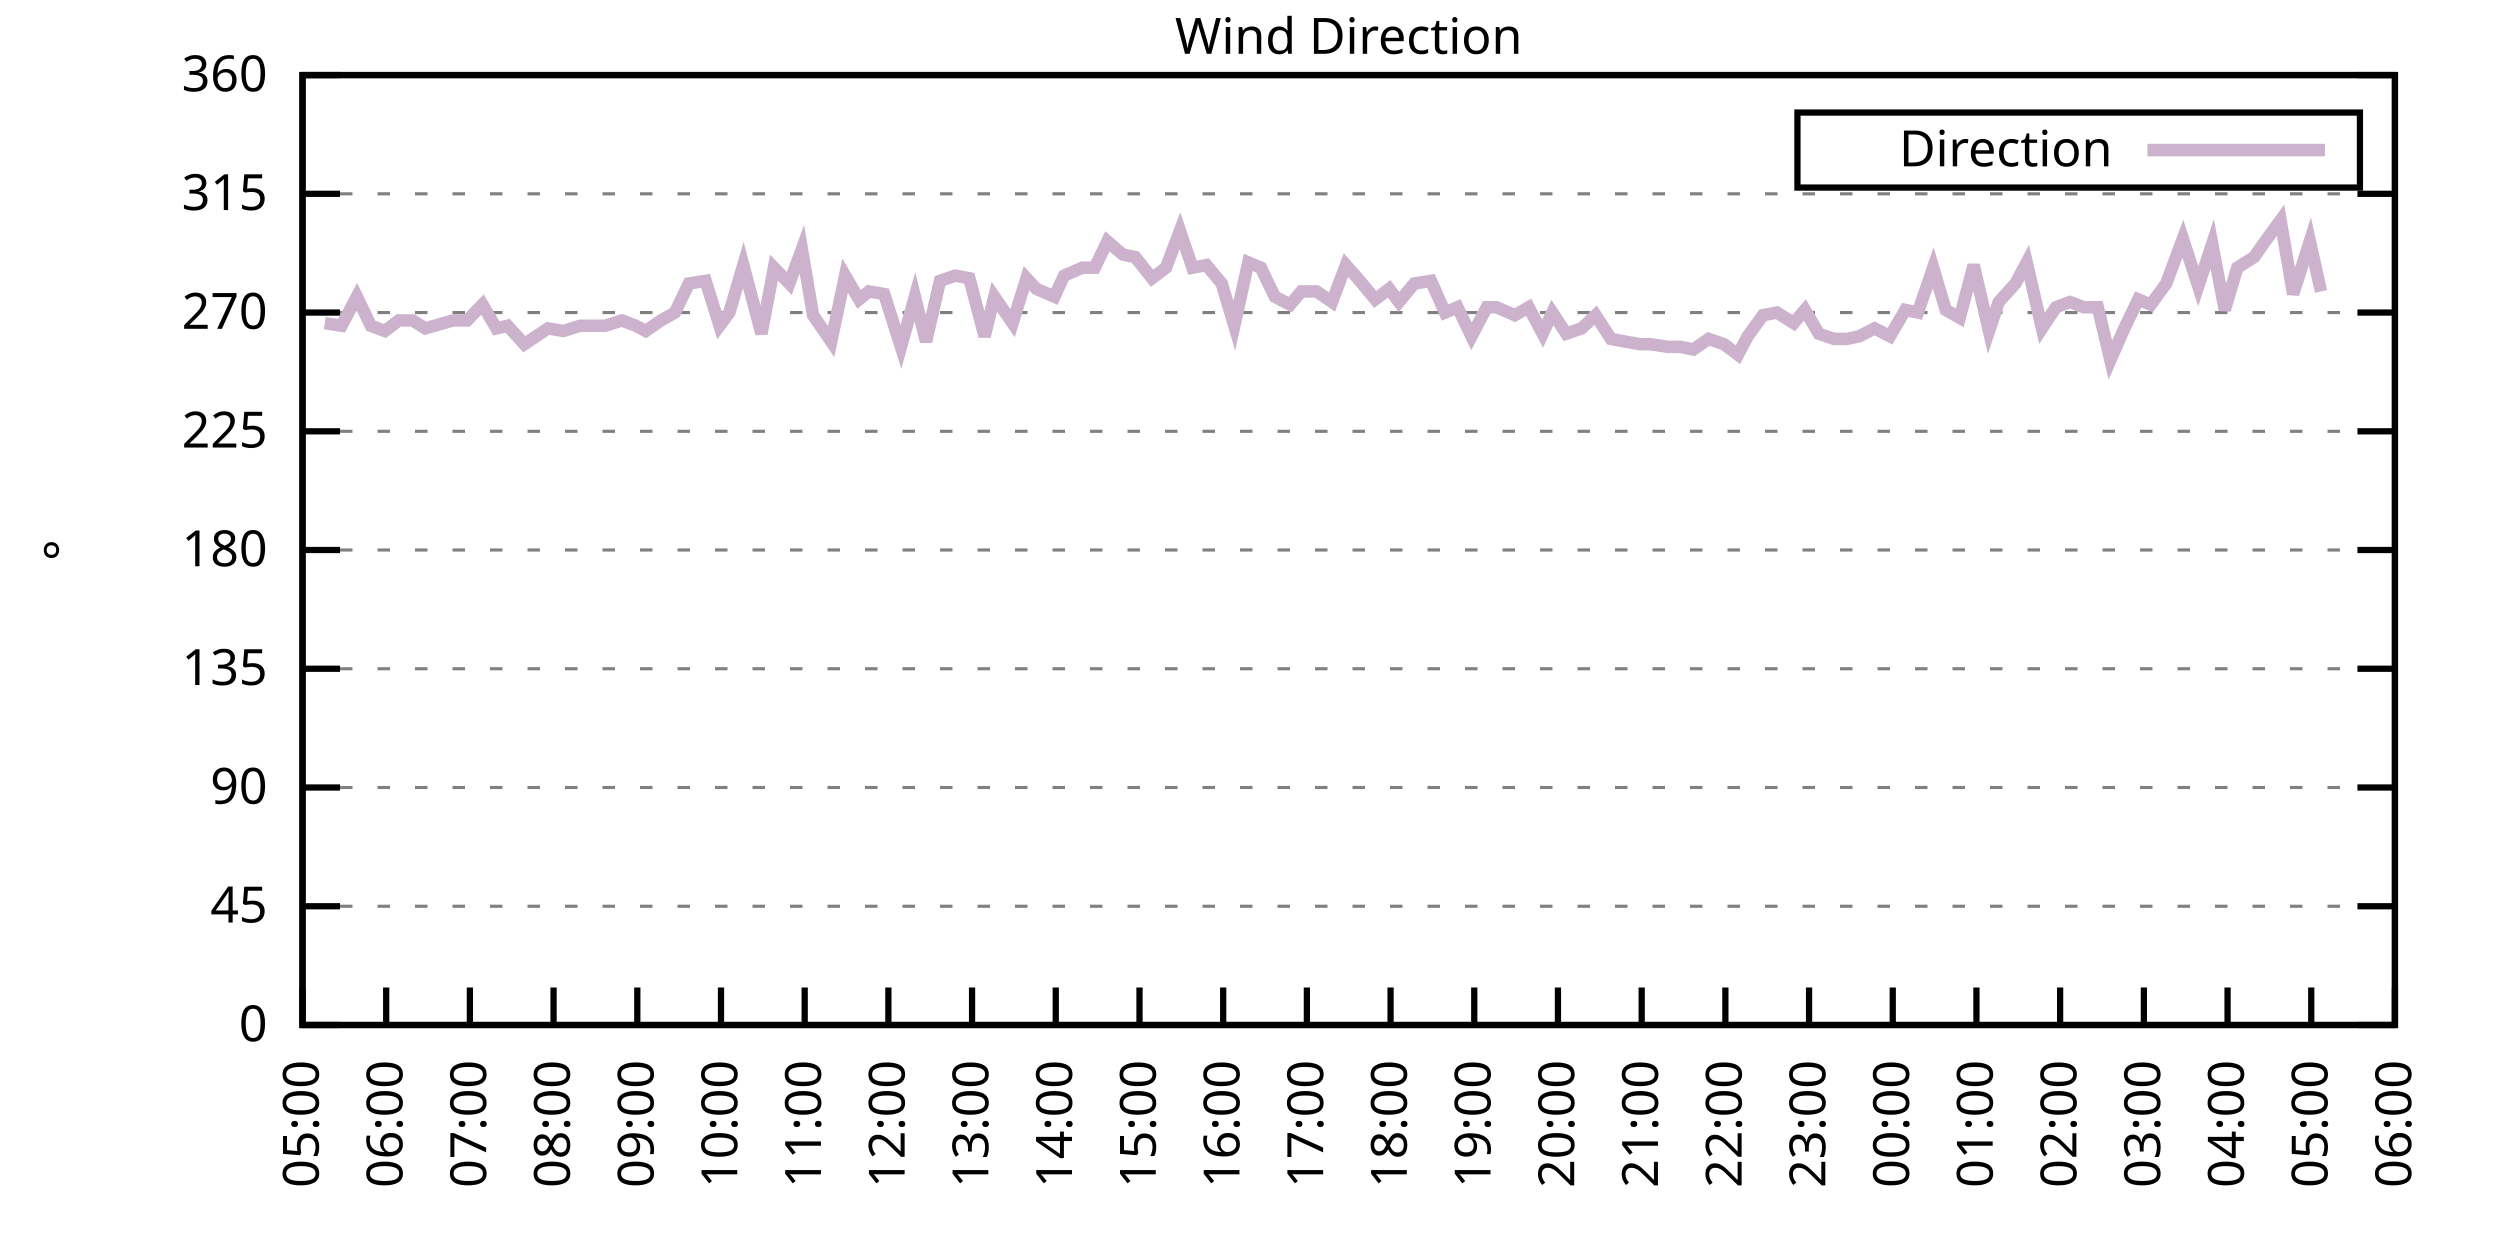
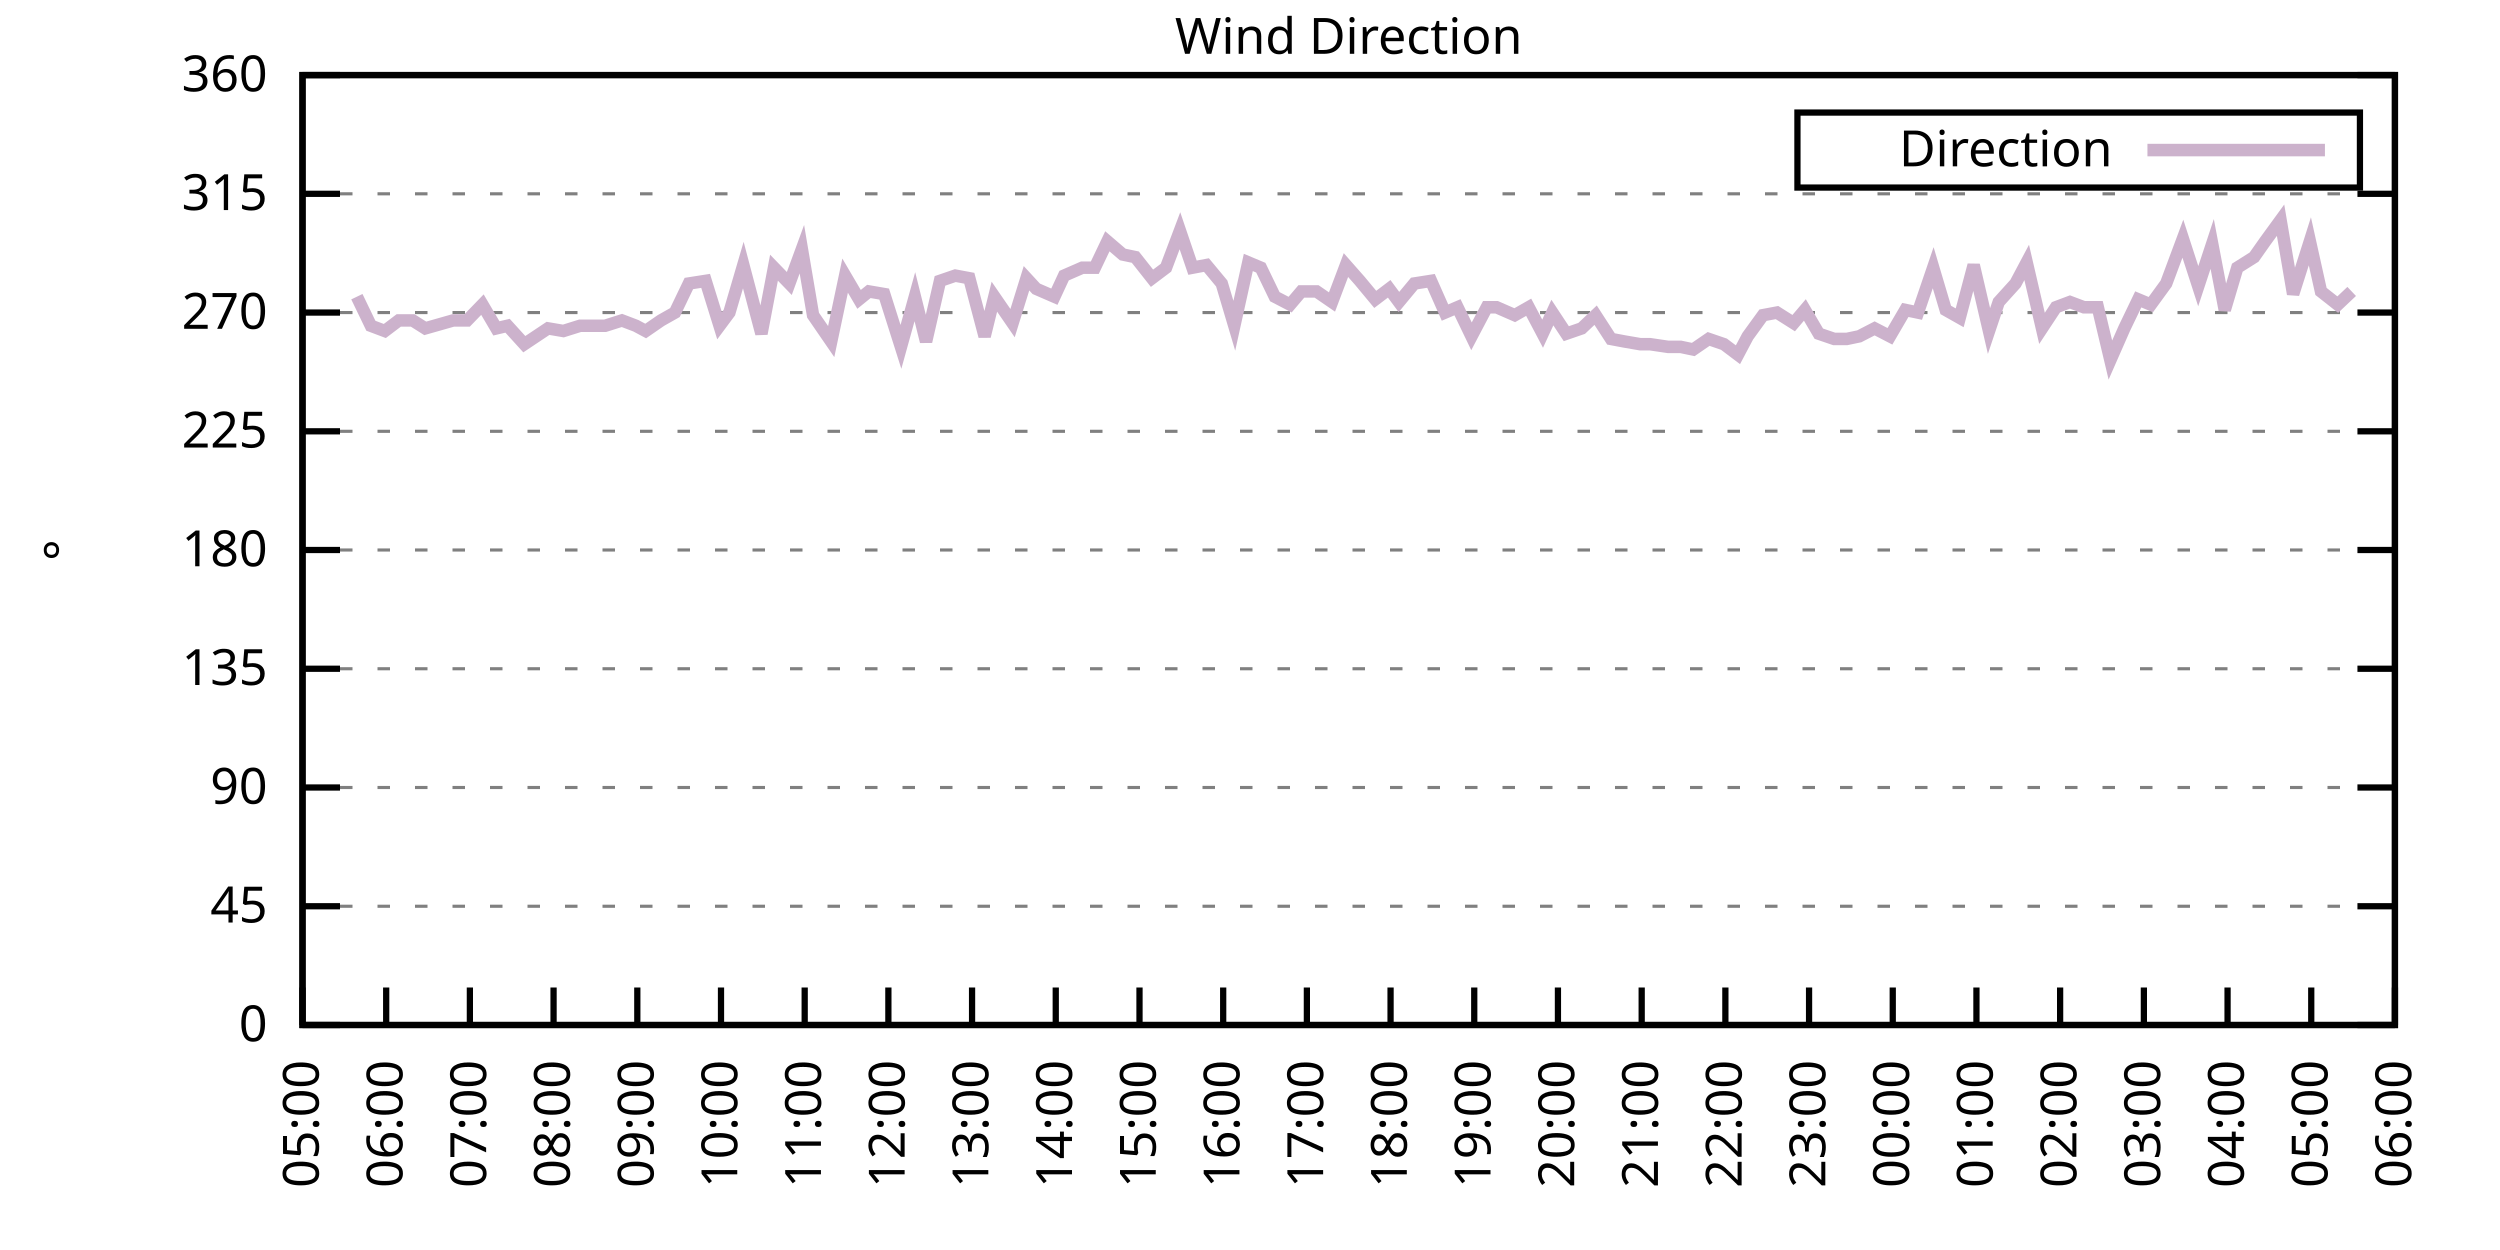
<svg xmlns="http://www.w3.org/2000/svg" xmlns:xlink="http://www.w3.org/1999/xlink" width="400" height="200" viewBox="0 0 400 200">
  <g id="gnuplot_canvas">
    <rect x="0" y="0" width="400" height="200" fill="none" />
    <defs>
      <circle id="gpDot" r="0.5" stroke-width="0.5" stroke="currentColor" />
      <path id="gpPt0" stroke-width="0.333" stroke="currentColor" d="M-1,0 h2 M0,-1 v2" />
      <path id="gpPt1" stroke-width="0.333" stroke="currentColor" d="M-1,-1 L1,1 M1,-1 L-1,1" />
      <path id="gpPt2" stroke-width="0.333" stroke="currentColor" d="M-1,0 L1,0 M0,-1 L0,1 M-1,-1 L1,1 M-1,1 L1,-1" />
      <rect id="gpPt3" stroke-width="0.333" stroke="currentColor" x="-1" y="-1" width="2" height="2" />
      <rect id="gpPt4" stroke-width="0.333" stroke="currentColor" fill="currentColor" x="-1" y="-1" width="2" height="2" />
      <circle id="gpPt5" stroke-width="0.333" stroke="currentColor" cx="0" cy="0" r="1" />
      <use xlink:href="#gpPt5" id="gpPt6" fill="currentColor" stroke="none" />
      <path id="gpPt7" stroke-width="0.333" stroke="currentColor" d="M0,-1.33 L-1.33,0.67 L1.33,0.67 z" />
      <use xlink:href="#gpPt7" id="gpPt8" fill="currentColor" stroke="none" />
      <use xlink:href="#gpPt7" id="gpPt9" stroke="currentColor" transform="rotate(180)" />
      <use xlink:href="#gpPt9" id="gpPt10" fill="currentColor" stroke="none" />
      <use xlink:href="#gpPt3" id="gpPt11" stroke="currentColor" transform="rotate(45)" />
      <use xlink:href="#gpPt11" id="gpPt12" fill="currentColor" stroke="none" />
      <path id="gpPt13" stroke-width="0.333" stroke="currentColor" d="M0,1.330 L1.265,0.411 L0.782,-1.067 L-0.782,-1.076 L-1.265,0.411 z" />
      <use xlink:href="#gpPt13" id="gpPt14" fill="currentColor" stroke="none" />
      <filter id="textbox" filterUnits="objectBoundingBox" x="0" y="0" height="1" width="1">
        <feFlood flood-color="white" flood-opacity="1" result="bgnd" />
        <feComposite in="SourceGraphic" in2="bgnd" operator="atop" />
      </filter>
      <filter id="greybox" filterUnits="objectBoundingBox" x="0" y="0" height="1" width="1">
        <feFlood flood-color="lightgrey" flood-opacity="1" result="grey" />
        <feComposite in="SourceGraphic" in2="grey" operator="atop" />
      </filter>
    </defs>
    <g fill="none" color="white" stroke="currentColor" stroke-width="1.00" stroke-linecap="butt" stroke-linejoin="miter">
</g>
    <g fill="none" color="black" stroke="currentColor" stroke-width="1.00" stroke-linecap="butt" stroke-linejoin="miter">
      <g stroke="none" shape-rendering="crispEdges">
        <polygon fill="rgb(255, 255, 255)" points="48.40,164.00 383.18,164.00 383.18,12.02 48.40,12.02 " />
      </g>
    </g>
    <g fill="none" color="black" stroke="currentColor" stroke-width="1.00" stroke-linecap="butt" stroke-linejoin="miter">
</g>
    <g fill="none" color="black" stroke="black" stroke-width="0.50" stroke-linecap="butt" stroke-linejoin="miter">
</g>
    <g fill="none" color="gray" stroke="currentColor" stroke-width="0.50" stroke-linecap="butt" stroke-linejoin="miter">
      <path stroke="gray" stroke-dasharray="2,4" class="gridline" d="M48.40,164.00 L383.19,164.00  " />
    </g>
    <g fill="none" color="gray" stroke="gray" stroke-width="1.00" stroke-linecap="butt" stroke-linejoin="miter">
</g>
    <g fill="none" color="black" stroke="currentColor" stroke-width="1.00" stroke-linecap="butt" stroke-linejoin="miter">
      <path stroke="black" d="M48.40,164.00 L54.40,164.00 M383.19,164.00 L377.19,164.00  " />
      <g transform="translate(42.80,166.60)" stroke="none" fill="black" font-family="Sans" font-size="8.00" text-anchor="end">
        <text>
          <tspan font-family="Sans"> 0</tspan>
        </text>
      </g>
    </g>
    <g fill="none" color="black" stroke="currentColor" stroke-width="1.00" stroke-linecap="butt" stroke-linejoin="miter">
</g>
    <g fill="none" color="black" stroke="black" stroke-width="0.50" stroke-linecap="butt" stroke-linejoin="miter">
</g>
    <g fill="none" color="gray" stroke="currentColor" stroke-width="0.50" stroke-linecap="butt" stroke-linejoin="miter">
      <path stroke="gray" stroke-dasharray="2,4" class="gridline" d="M48.40,145.00 L383.19,145.00  " />
    </g>
    <g fill="none" color="gray" stroke="gray" stroke-width="1.00" stroke-linecap="butt" stroke-linejoin="miter">
</g>
    <g fill="none" color="black" stroke="currentColor" stroke-width="1.00" stroke-linecap="butt" stroke-linejoin="miter">
      <path stroke="black" d="M48.40,145.00 L54.40,145.00 M383.19,145.00 L377.19,145.00  " />
      <g transform="translate(42.80,147.60)" stroke="none" fill="black" font-family="Sans" font-size="8.00" text-anchor="end">
        <text>
          <tspan font-family="Sans"> 45</tspan>
        </text>
      </g>
    </g>
    <g fill="none" color="black" stroke="currentColor" stroke-width="1.00" stroke-linecap="butt" stroke-linejoin="miter">
</g>
    <g fill="none" color="black" stroke="black" stroke-width="0.50" stroke-linecap="butt" stroke-linejoin="miter">
</g>
    <g fill="none" color="gray" stroke="currentColor" stroke-width="0.50" stroke-linecap="butt" stroke-linejoin="miter">
      <path stroke="gray" stroke-dasharray="2,4" class="gridline" d="M48.40,126.00 L383.19,126.00  " />
    </g>
    <g fill="none" color="gray" stroke="gray" stroke-width="1.00" stroke-linecap="butt" stroke-linejoin="miter">
</g>
    <g fill="none" color="black" stroke="currentColor" stroke-width="1.00" stroke-linecap="butt" stroke-linejoin="miter">
      <path stroke="black" d="M48.40,126.00 L54.40,126.00 M383.19,126.00 L377.19,126.00  " />
      <g transform="translate(42.80,128.60)" stroke="none" fill="black" font-family="Sans" font-size="8.00" text-anchor="end">
        <text>
          <tspan font-family="Sans"> 90</tspan>
        </text>
      </g>
    </g>
    <g fill="none" color="black" stroke="currentColor" stroke-width="1.00" stroke-linecap="butt" stroke-linejoin="miter">
</g>
    <g fill="none" color="black" stroke="black" stroke-width="0.50" stroke-linecap="butt" stroke-linejoin="miter">
</g>
    <g fill="none" color="gray" stroke="currentColor" stroke-width="0.50" stroke-linecap="butt" stroke-linejoin="miter">
      <path stroke="gray" stroke-dasharray="2,4" class="gridline" d="M48.40,107.00 L383.19,107.00  " />
    </g>
    <g fill="none" color="gray" stroke="gray" stroke-width="1.00" stroke-linecap="butt" stroke-linejoin="miter">
</g>
    <g fill="none" color="black" stroke="currentColor" stroke-width="1.00" stroke-linecap="butt" stroke-linejoin="miter">
      <path stroke="black" d="M48.40,107.00 L54.40,107.00 M383.19,107.00 L377.19,107.00  " />
      <g transform="translate(42.80,109.60)" stroke="none" fill="black" font-family="Sans" font-size="8.00" text-anchor="end">
        <text>
          <tspan font-family="Sans"> 135</tspan>
        </text>
      </g>
    </g>
    <g fill="none" color="black" stroke="currentColor" stroke-width="1.00" stroke-linecap="butt" stroke-linejoin="miter">
</g>
    <g fill="none" color="black" stroke="black" stroke-width="0.50" stroke-linecap="butt" stroke-linejoin="miter">
</g>
    <g fill="none" color="gray" stroke="currentColor" stroke-width="0.50" stroke-linecap="butt" stroke-linejoin="miter">
      <path stroke="gray" stroke-dasharray="2,4" class="gridline" d="M48.40,88.00 L383.19,88.00  " />
    </g>
    <g fill="none" color="gray" stroke="gray" stroke-width="1.00" stroke-linecap="butt" stroke-linejoin="miter">
</g>
    <g fill="none" color="black" stroke="currentColor" stroke-width="1.00" stroke-linecap="butt" stroke-linejoin="miter">
      <path stroke="black" d="M48.40,88.00 L54.40,88.00 M383.19,88.00 L377.19,88.00  " />
      <g transform="translate(42.80,90.60)" stroke="none" fill="black" font-family="Sans" font-size="8.00" text-anchor="end">
        <text>
          <tspan font-family="Sans"> 180</tspan>
        </text>
      </g>
    </g>
    <g fill="none" color="black" stroke="currentColor" stroke-width="1.00" stroke-linecap="butt" stroke-linejoin="miter">
</g>
    <g fill="none" color="black" stroke="black" stroke-width="0.50" stroke-linecap="butt" stroke-linejoin="miter">
</g>
    <g fill="none" color="gray" stroke="currentColor" stroke-width="0.50" stroke-linecap="butt" stroke-linejoin="miter">
      <path stroke="gray" stroke-dasharray="2,4" class="gridline" d="M48.40,69.01 L383.19,69.01  " />
    </g>
    <g fill="none" color="gray" stroke="gray" stroke-width="1.00" stroke-linecap="butt" stroke-linejoin="miter">
</g>
    <g fill="none" color="black" stroke="currentColor" stroke-width="1.00" stroke-linecap="butt" stroke-linejoin="miter">
      <path stroke="black" d="M48.40,69.01 L54.40,69.01 M383.19,69.01 L377.19,69.01  " />
      <g transform="translate(42.80,71.61)" stroke="none" fill="black" font-family="Sans" font-size="8.00" text-anchor="end">
        <text>
          <tspan font-family="Sans"> 225</tspan>
        </text>
      </g>
    </g>
    <g fill="none" color="black" stroke="currentColor" stroke-width="1.00" stroke-linecap="butt" stroke-linejoin="miter">
</g>
    <g fill="none" color="black" stroke="black" stroke-width="0.50" stroke-linecap="butt" stroke-linejoin="miter">
</g>
    <g fill="none" color="gray" stroke="currentColor" stroke-width="0.50" stroke-linecap="butt" stroke-linejoin="miter">
      <path stroke="gray" stroke-dasharray="2,4" class="gridline" d="M48.40,50.01 L383.19,50.01  " />
    </g>
    <g fill="none" color="gray" stroke="gray" stroke-width="1.00" stroke-linecap="butt" stroke-linejoin="miter">
</g>
    <g fill="none" color="black" stroke="currentColor" stroke-width="1.00" stroke-linecap="butt" stroke-linejoin="miter">
      <path stroke="black" d="M48.40,50.01 L54.40,50.01 M383.19,50.01 L377.19,50.01  " />
      <g transform="translate(42.80,52.61)" stroke="none" fill="black" font-family="Sans" font-size="8.00" text-anchor="end">
        <text>
          <tspan font-family="Sans"> 270</tspan>
        </text>
      </g>
    </g>
    <g fill="none" color="black" stroke="currentColor" stroke-width="1.00" stroke-linecap="butt" stroke-linejoin="miter">
</g>
    <g fill="none" color="black" stroke="black" stroke-width="0.50" stroke-linecap="butt" stroke-linejoin="miter">
</g>
    <g fill="none" color="gray" stroke="currentColor" stroke-width="0.50" stroke-linecap="butt" stroke-linejoin="miter">
      <path stroke="gray" stroke-dasharray="2,4" class="gridline" d="M48.40,31.01 L383.19,31.01  " />
    </g>
    <g fill="none" color="gray" stroke="gray" stroke-width="1.00" stroke-linecap="butt" stroke-linejoin="miter">
</g>
    <g fill="none" color="black" stroke="currentColor" stroke-width="1.00" stroke-linecap="butt" stroke-linejoin="miter">
      <path stroke="black" d="M48.40,31.01 L54.40,31.01 M383.19,31.01 L377.19,31.01  " />
      <g transform="translate(42.80,33.61)" stroke="none" fill="black" font-family="Sans" font-size="8.00" text-anchor="end">
        <text>
          <tspan font-family="Sans"> 315</tspan>
        </text>
      </g>
    </g>
    <g fill="none" color="black" stroke="currentColor" stroke-width="1.00" stroke-linecap="butt" stroke-linejoin="miter">
</g>
    <g fill="none" color="black" stroke="black" stroke-width="0.50" stroke-linecap="butt" stroke-linejoin="miter">
</g>
    <g fill="none" color="gray" stroke="currentColor" stroke-width="0.50" stroke-linecap="butt" stroke-linejoin="miter">
      <path stroke="gray" stroke-dasharray="2,4" class="gridline" d="M48.40,12.01 L383.19,12.01  " />
    </g>
    <g fill="none" color="gray" stroke="gray" stroke-width="1.00" stroke-linecap="butt" stroke-linejoin="miter">
</g>
    <g fill="none" color="black" stroke="currentColor" stroke-width="1.00" stroke-linecap="butt" stroke-linejoin="miter">
      <path stroke="black" d="M48.40,12.01 L54.40,12.01 M383.19,12.01 L377.19,12.01  " />
      <g transform="translate(42.80,14.61)" stroke="none" fill="black" font-family="Sans" font-size="8.00" text-anchor="end">
        <text>
          <tspan font-family="Sans"> 360</tspan>
        </text>
      </g>
    </g>
    <g fill="none" color="black" stroke="currentColor" stroke-width="1.00" stroke-linecap="butt" stroke-linejoin="miter">
      <path stroke="black" d="M48.40,164.00 L48.40,158.00  " />
      <g transform="translate(51.00,169.60) rotate(270.00)" stroke="none" fill="black" font-family="Sans" font-size="8.00" text-anchor="end">
        <text>
          <tspan font-family="Sans">05:00</tspan>
        </text>
      </g>
    </g>
    <g fill="none" color="black" stroke="currentColor" stroke-width="1.00" stroke-linecap="butt" stroke-linejoin="miter">
      <path stroke="black" d="M61.79,164.00 L61.79,158.00  " />
      <g transform="translate(64.39,169.60) rotate(270.00)" stroke="none" fill="black" font-family="Sans" font-size="8.00" text-anchor="end">
        <text>
          <tspan font-family="Sans">06:00</tspan>
        </text>
      </g>
    </g>
    <g fill="none" color="black" stroke="currentColor" stroke-width="1.00" stroke-linecap="butt" stroke-linejoin="miter">
      <path stroke="black" d="M75.18,164.00 L75.18,158.00  " />
      <g transform="translate(77.78,169.60) rotate(270.00)" stroke="none" fill="black" font-family="Sans" font-size="8.00" text-anchor="end">
        <text>
          <tspan font-family="Sans">07:00</tspan>
        </text>
      </g>
    </g>
    <g fill="none" color="black" stroke="currentColor" stroke-width="1.00" stroke-linecap="butt" stroke-linejoin="miter">
      <path stroke="black" d="M88.57,164.00 L88.57,158.00  " />
      <g transform="translate(91.17,169.60) rotate(270.00)" stroke="none" fill="black" font-family="Sans" font-size="8.00" text-anchor="end">
        <text>
          <tspan font-family="Sans">08:00</tspan>
        </text>
      </g>
    </g>
    <g fill="none" color="black" stroke="currentColor" stroke-width="1.00" stroke-linecap="butt" stroke-linejoin="miter">
      <path stroke="black" d="M101.97,164.00 L101.97,158.00  " />
      <g transform="translate(104.57,169.60) rotate(270.00)" stroke="none" fill="black" font-family="Sans" font-size="8.00" text-anchor="end">
        <text>
          <tspan font-family="Sans">09:00</tspan>
        </text>
      </g>
    </g>
    <g fill="none" color="black" stroke="currentColor" stroke-width="1.00" stroke-linecap="butt" stroke-linejoin="miter">
      <path stroke="black" d="M115.36,164.00 L115.36,158.00  " />
      <g transform="translate(117.96,169.60) rotate(270.00)" stroke="none" fill="black" font-family="Sans" font-size="8.00" text-anchor="end">
        <text>
          <tspan font-family="Sans">10:00</tspan>
        </text>
      </g>
    </g>
    <g fill="none" color="black" stroke="currentColor" stroke-width="1.00" stroke-linecap="butt" stroke-linejoin="miter">
      <path stroke="black" d="M128.75,164.00 L128.75,158.00  " />
      <g transform="translate(131.35,169.60) rotate(270.00)" stroke="none" fill="black" font-family="Sans" font-size="8.00" text-anchor="end">
        <text>
          <tspan font-family="Sans">11:00</tspan>
        </text>
      </g>
    </g>
    <g fill="none" color="black" stroke="currentColor" stroke-width="1.00" stroke-linecap="butt" stroke-linejoin="miter">
      <path stroke="black" d="M142.14,164.00 L142.14,158.00  " />
      <g transform="translate(144.74,169.60) rotate(270.00)" stroke="none" fill="black" font-family="Sans" font-size="8.00" text-anchor="end">
        <text>
          <tspan font-family="Sans">12:00</tspan>
        </text>
      </g>
    </g>
    <g fill="none" color="black" stroke="currentColor" stroke-width="1.00" stroke-linecap="butt" stroke-linejoin="miter">
      <path stroke="black" d="M155.53,164.00 L155.53,158.00  " />
      <g transform="translate(158.13,169.60) rotate(270.00)" stroke="none" fill="black" font-family="Sans" font-size="8.00" text-anchor="end">
        <text>
          <tspan font-family="Sans">13:00</tspan>
        </text>
      </g>
    </g>
    <g fill="none" color="black" stroke="currentColor" stroke-width="1.00" stroke-linecap="butt" stroke-linejoin="miter">
      <path stroke="black" d="M168.92,164.00 L168.92,158.00  " />
      <g transform="translate(171.52,169.60) rotate(270.00)" stroke="none" fill="black" font-family="Sans" font-size="8.00" text-anchor="end">
        <text>
          <tspan font-family="Sans">14:00</tspan>
        </text>
      </g>
    </g>
    <g fill="none" color="black" stroke="currentColor" stroke-width="1.00" stroke-linecap="butt" stroke-linejoin="miter">
      <path stroke="black" d="M182.32,164.00 L182.32,158.00  " />
      <g transform="translate(184.92,169.60) rotate(270.00)" stroke="none" fill="black" font-family="Sans" font-size="8.00" text-anchor="end">
        <text>
          <tspan font-family="Sans">15:00</tspan>
        </text>
      </g>
    </g>
    <g fill="none" color="black" stroke="currentColor" stroke-width="1.00" stroke-linecap="butt" stroke-linejoin="miter">
      <path stroke="black" d="M195.71,164.00 L195.71,158.00  " />
      <g transform="translate(198.31,169.60) rotate(270.00)" stroke="none" fill="black" font-family="Sans" font-size="8.00" text-anchor="end">
        <text>
          <tspan font-family="Sans">16:00</tspan>
        </text>
      </g>
    </g>
    <g fill="none" color="black" stroke="currentColor" stroke-width="1.00" stroke-linecap="butt" stroke-linejoin="miter">
      <path stroke="black" d="M209.10,164.00 L209.10,158.00  " />
      <g transform="translate(211.70,169.60) rotate(270.00)" stroke="none" fill="black" font-family="Sans" font-size="8.00" text-anchor="end">
        <text>
          <tspan font-family="Sans">17:00</tspan>
        </text>
      </g>
    </g>
    <g fill="none" color="black" stroke="currentColor" stroke-width="1.00" stroke-linecap="butt" stroke-linejoin="miter">
      <path stroke="black" d="M222.49,164.00 L222.49,158.00  " />
      <g transform="translate(225.09,169.60) rotate(270.00)" stroke="none" fill="black" font-family="Sans" font-size="8.00" text-anchor="end">
        <text>
          <tspan font-family="Sans">18:00</tspan>
        </text>
      </g>
    </g>
    <g fill="none" color="black" stroke="currentColor" stroke-width="1.00" stroke-linecap="butt" stroke-linejoin="miter">
      <path stroke="black" d="M235.88,164.00 L235.88,158.00  " />
      <g transform="translate(238.48,169.60) rotate(270.00)" stroke="none" fill="black" font-family="Sans" font-size="8.00" text-anchor="end">
        <text>
          <tspan font-family="Sans">19:00</tspan>
        </text>
      </g>
    </g>
    <g fill="none" color="black" stroke="currentColor" stroke-width="1.00" stroke-linecap="butt" stroke-linejoin="miter">
      <path stroke="black" d="M249.27,164.00 L249.27,158.00  " />
      <g transform="translate(251.87,169.60) rotate(270.00)" stroke="none" fill="black" font-family="Sans" font-size="8.00" text-anchor="end">
        <text>
          <tspan font-family="Sans">20:00</tspan>
        </text>
      </g>
    </g>
    <g fill="none" color="black" stroke="currentColor" stroke-width="1.00" stroke-linecap="butt" stroke-linejoin="miter">
      <path stroke="black" d="M262.67,164.00 L262.67,158.00  " />
      <g transform="translate(265.27,169.60) rotate(270.00)" stroke="none" fill="black" font-family="Sans" font-size="8.00" text-anchor="end">
        <text>
          <tspan font-family="Sans">21:00</tspan>
        </text>
      </g>
    </g>
    <g fill="none" color="black" stroke="currentColor" stroke-width="1.00" stroke-linecap="butt" stroke-linejoin="miter">
      <path stroke="black" d="M276.06,164.00 L276.06,158.00  " />
      <g transform="translate(278.66,169.60) rotate(270.00)" stroke="none" fill="black" font-family="Sans" font-size="8.00" text-anchor="end">
        <text>
          <tspan font-family="Sans">22:00</tspan>
        </text>
      </g>
    </g>
    <g fill="none" color="black" stroke="currentColor" stroke-width="1.00" stroke-linecap="butt" stroke-linejoin="miter">
      <path stroke="black" d="M289.45,164.00 L289.45,158.00  " />
      <g transform="translate(292.05,169.60) rotate(270.00)" stroke="none" fill="black" font-family="Sans" font-size="8.00" text-anchor="end">
        <text>
          <tspan font-family="Sans">23:00</tspan>
        </text>
      </g>
    </g>
    <g fill="none" color="black" stroke="currentColor" stroke-width="1.00" stroke-linecap="butt" stroke-linejoin="miter">
      <path stroke="black" d="M302.84,164.00 L302.84,158.00  " />
      <g transform="translate(305.44,169.60) rotate(270.00)" stroke="none" fill="black" font-family="Sans" font-size="8.00" text-anchor="end">
        <text>
          <tspan font-family="Sans">00:00</tspan>
        </text>
      </g>
    </g>
    <g fill="none" color="black" stroke="currentColor" stroke-width="1.00" stroke-linecap="butt" stroke-linejoin="miter">
      <path stroke="black" d="M316.23,164.00 L316.23,158.00  " />
      <g transform="translate(318.83,169.60) rotate(270.00)" stroke="none" fill="black" font-family="Sans" font-size="8.00" text-anchor="end">
        <text>
          <tspan font-family="Sans">01:00</tspan>
        </text>
      </g>
    </g>
    <g fill="none" color="black" stroke="currentColor" stroke-width="1.00" stroke-linecap="butt" stroke-linejoin="miter">
      <path stroke="black" d="M329.62,164.00 L329.62,158.00  " />
      <g transform="translate(332.22,169.60) rotate(270.00)" stroke="none" fill="black" font-family="Sans" font-size="8.00" text-anchor="end">
        <text>
          <tspan font-family="Sans">02:00</tspan>
        </text>
      </g>
    </g>
    <g fill="none" color="black" stroke="currentColor" stroke-width="1.00" stroke-linecap="butt" stroke-linejoin="miter">
      <path stroke="black" d="M343.02,164.00 L343.02,158.00  " />
      <g transform="translate(345.62,169.60) rotate(270.00)" stroke="none" fill="black" font-family="Sans" font-size="8.00" text-anchor="end">
        <text>
          <tspan font-family="Sans">03:00</tspan>
        </text>
      </g>
    </g>
    <g fill="none" color="black" stroke="currentColor" stroke-width="1.00" stroke-linecap="butt" stroke-linejoin="miter">
      <path stroke="black" d="M356.41,164.00 L356.41,158.00  " />
      <g transform="translate(359.01,169.60) rotate(270.00)" stroke="none" fill="black" font-family="Sans" font-size="8.00" text-anchor="end">
        <text>
          <tspan font-family="Sans">04:00</tspan>
        </text>
      </g>
    </g>
    <g fill="none" color="black" stroke="currentColor" stroke-width="1.00" stroke-linecap="butt" stroke-linejoin="miter">
      <path stroke="black" d="M369.80,164.00 L369.80,158.00  " />
      <g transform="translate(372.40,169.60) rotate(270.00)" stroke="none" fill="black" font-family="Sans" font-size="8.00" text-anchor="end">
        <text>
          <tspan font-family="Sans">05:00</tspan>
        </text>
      </g>
    </g>
    <g fill="none" color="black" stroke="currentColor" stroke-width="1.00" stroke-linecap="butt" stroke-linejoin="miter">
      <path stroke="black" d="M383.19,164.00 L383.19,158.00  " />
      <g transform="translate(385.79,169.60) rotate(270.00)" stroke="none" fill="black" font-family="Sans" font-size="8.00" text-anchor="end">
        <text>
          <tspan font-family="Sans">06:00</tspan>
        </text>
      </g>
    </g>
    <g fill="none" color="black" stroke="currentColor" stroke-width="1.00" stroke-linecap="butt" stroke-linejoin="miter">
</g>
    <g fill="none" color="black" stroke="currentColor" stroke-width="1.00" stroke-linecap="butt" stroke-linejoin="miter">
      <path stroke="black" d="M48.40,12.01 L48.40,164.00 L383.19,164.00 L383.19,12.01 L48.40,12.01 Z  " />
    </g>
    <g fill="none" color="black" stroke="currentColor" stroke-width="1.00" stroke-linecap="butt" stroke-linejoin="miter">
</g>
    <g fill="none" color="black" stroke="currentColor" stroke-width="1.00" stroke-linecap="butt" stroke-linejoin="miter">
      <path stroke="black" d="M287.59,30.01 L287.59,18.01 L377.59,18.01 L377.59,30.01 L287.59,30.01 Z  " />
    </g>
    <g id="Wind_direction_plot_1">
      <g fill="none" color="white" stroke="black" stroke-width="2.00" stroke-linecap="butt" stroke-linejoin="miter">
</g>
      <g fill="none" color="black" stroke="currentColor" stroke-width="2.00" stroke-linecap="butt" stroke-linejoin="miter">
        <g transform="translate(337.99,26.61)" stroke="none" fill="black" font-family="Sans" font-size="8.00" text-anchor="end">
          <text>
            <tspan font-family="Sans">Direction</tspan>
          </text>
        </g>
      </g>
      <g fill="none" color="black" stroke="currentColor" stroke-width="2.00" stroke-linecap="butt" stroke-linejoin="miter">
-         <path stroke="rgb(204, 178, 204)" d="M343.59,24.01 L371.99,24.01 M51.97,51.70 L54.65,52.12 L57.10,47.47 L59.34,52.12 L61.57,52.96 L63.80,51.27   L66.03,51.27 L68.04,52.54 L72.50,51.27 L74.74,51.27 L77.19,48.74 L79.42,52.54 L81.21,52.12 L83.89,55.07   L87.68,52.54 L90.14,52.96 L92.82,52.12 L94.82,52.12 L96.83,52.12 L99.51,51.27 L101.74,52.12 L103.31,52.96   L105.76,51.27 L107.99,50.01 L110.22,45.36 L112.90,44.94 L115.13,52.12 L116.70,50.01 L118.93,42.41 L121.83,53.39   L123.84,42.83 L126.29,45.36 L128.30,39.87 L130.09,50.43 L132.99,54.65 L135.22,44.10 L137.45,47.90 L139.02,46.63   L141.47,47.05 L144.15,55.50 L146.38,47.47 L148.17,54.65 L150.40,44.94 L152.85,44.10 L155.09,44.52 L157.54,53.81   L159.10,47.47 L162.01,51.70 L164.24,44.52 L165.80,46.21 L168.70,47.47 L170.26,44.10 L173.17,42.83 L175.17,42.83   L177.18,38.61 L179.64,40.72 L181.65,41.14 L184.32,44.52 L186.56,42.83 L188.79,36.92 L190.80,42.83 L193.03,42.41   L195.48,45.36 L197.49,52.12 L199.73,41.99 L201.73,42.83 L203.97,47.47 L206.42,48.74 L208.21,46.63 L210.66,46.63   L213.12,48.32 L215.35,42.41 L217.58,44.94 L220.04,47.90 L222.27,46.21 L223.83,48.32 L226.29,45.36 L228.96,44.94   L231.20,50.01 L233.20,49.16 L235.44,53.81 L237.89,49.16 L239.45,49.16 L242.36,50.43 L244.59,49.16 L246.82,53.39   L248.38,50.01 L250.61,53.39 L253.07,52.54 L255.30,50.43 L257.76,54.23 L259.99,54.65 L262.44,55.07 L264.00,55.07   L266.91,55.50 L268.92,55.50 L270.92,55.92 L273.38,54.23 L275.83,55.07 L278.07,56.76 L279.63,53.81 L282.08,50.43   L284.32,50.01 L286.99,51.70 L288.78,49.59 L291.01,53.39 L293.47,54.23 L295.48,54.23 L297.48,53.81 L299.94,52.54   L302.39,53.81 L304.85,49.59 L306.86,50.01 L309.31,42.83 L311.32,49.59 L313.55,50.85 L315.79,42.41 L318.24,52.96   L319.80,48.32 L322.48,45.36 L324.27,41.99 L326.72,52.54 L328.95,49.16 L331.19,48.32 L333.42,49.16 L335.65,49.16   L337.66,57.61 L339.89,52.54 L342.12,47.90 L344.13,48.74 L346.59,45.36 L349.26,38.19 L351.72,45.79 L353.95,39.03   L355.96,49.59 L357.97,42.83 L360.65,41.14 L362.43,38.61 L364.89,35.23 L366.90,47.05 L369.58,38.61 L371.36,46.63    " />
+         <path stroke="rgb(204, 178, 204)" d="M343.59,24.01 L371.99,24.01 M57.10,47.47 L59.34,52.12 L61.57,52.96 L63.80,51.27 L66.03,51.27 L68.04,52.54   L72.50,51.27 L74.74,51.27 L77.19,48.74 L79.42,52.54 L81.21,52.12 L83.89,55.07 L87.68,52.54 L90.14,52.96   L92.82,52.12 L94.82,52.12 L96.83,52.12 L99.51,51.27 L101.74,52.12 L103.31,52.96 L105.76,51.27 L107.99,50.01   L110.22,45.36 L112.90,44.94 L115.13,52.12 L116.70,50.01 L118.93,42.41 L121.83,53.39 L123.84,42.83 L126.29,45.36   L128.30,39.87 L130.09,50.43 L132.99,54.65 L135.22,44.10 L137.45,47.90 L139.02,46.63 L141.47,47.05 L144.15,55.50   L146.38,47.47 L148.17,54.65 L150.40,44.94 L152.85,44.10 L155.09,44.52 L157.54,53.81 L159.10,47.47 L162.01,51.70   L164.24,44.52 L165.80,46.21 L168.70,47.47 L170.26,44.10 L173.17,42.83 L175.17,42.83 L177.18,38.61 L179.64,40.72   L181.65,41.14 L184.32,44.52 L186.56,42.83 L188.79,36.92 L190.80,42.83 L193.03,42.41 L195.48,45.36 L197.49,52.12   L199.73,41.99 L201.73,42.83 L203.97,47.47 L206.42,48.74 L208.21,46.63 L210.66,46.63 L213.12,48.32 L215.35,42.41   L217.58,44.94 L220.04,47.90 L222.27,46.21 L223.83,48.32 L226.29,45.36 L228.96,44.94 L231.20,50.01 L233.20,49.16   L235.44,53.81 L237.89,49.16 L239.45,49.16 L242.36,50.43 L244.59,49.16 L246.82,53.39 L248.38,50.01 L250.61,53.39   L253.07,52.54 L255.30,50.43 L257.76,54.23 L259.99,54.65 L262.44,55.07 L264.00,55.07 L266.91,55.50 L268.92,55.50   L270.92,55.92 L273.38,54.23 L275.83,55.07 L278.07,56.76 L279.63,53.81 L282.08,50.43 L284.32,50.01 L286.99,51.70   L288.78,49.59 L291.01,53.39 L293.47,54.23 L295.48,54.23 L297.48,53.81 L299.94,52.54 L302.39,53.81 L304.85,49.59   L306.86,50.01 L309.31,42.83 L311.32,49.59 L313.55,50.85 L315.79,42.41 L318.24,52.96 L319.80,48.32 L322.48,45.36   L324.27,41.99 L326.72,52.54 L328.95,49.16 L331.19,48.32 L333.42,49.16 L335.65,49.16 L337.66,57.61 L339.89,52.54   L342.12,47.90 L344.13,48.74 L346.59,45.36 L349.26,38.19 L351.72,45.79 L353.95,39.03 L355.96,49.59 L357.97,42.83   L360.65,41.14 L362.43,38.61 L364.89,35.23 L366.90,47.05 L369.58,38.61 L371.36,46.63 L374.04,48.74 L376.27,46.63    " />
      </g>
    </g>
    <g fill="none" color="black" stroke="currentColor" stroke-width="2.00" stroke-linecap="butt" stroke-linejoin="miter">
</g>
    <g fill="none" color="black" stroke="black" stroke-width="1.00" stroke-linecap="butt" stroke-linejoin="miter">
</g>
    <g fill="none" color="black" stroke="currentColor" stroke-width="1.00" stroke-linecap="butt" stroke-linejoin="miter">
      <path stroke="black" d="M48.40,12.01 L48.40,164.00 L383.19,164.00 L383.19,12.01 L48.40,12.01 Z  " />
      <g transform="translate(12.80,88.01) rotate(270.00)" stroke="none" fill="black" font-family="Sans" font-size="8.00" text-anchor="middle">
        <text>
          <tspan font-family="Sans">°</tspan>
        </text>
      </g>
    </g>
    <g fill="none" color="black" stroke="currentColor" stroke-width="1.00" stroke-linecap="butt" stroke-linejoin="miter">
</g>
    <g fill="none" color="black" stroke="currentColor" stroke-width="1.00" stroke-linecap="butt" stroke-linejoin="miter">
      <g transform="translate(215.79,8.61)" stroke="none" fill="black" font-family="Sans" font-size="8.00" text-anchor="middle">
        <text>
          <tspan font-family="Sans">Wind Direction</tspan>
        </text>
      </g>
    </g>
    <g fill="none" color="black" stroke="currentColor" stroke-width="1.00" stroke-linecap="butt" stroke-linejoin="miter">
</g>
  </g>
</svg>
